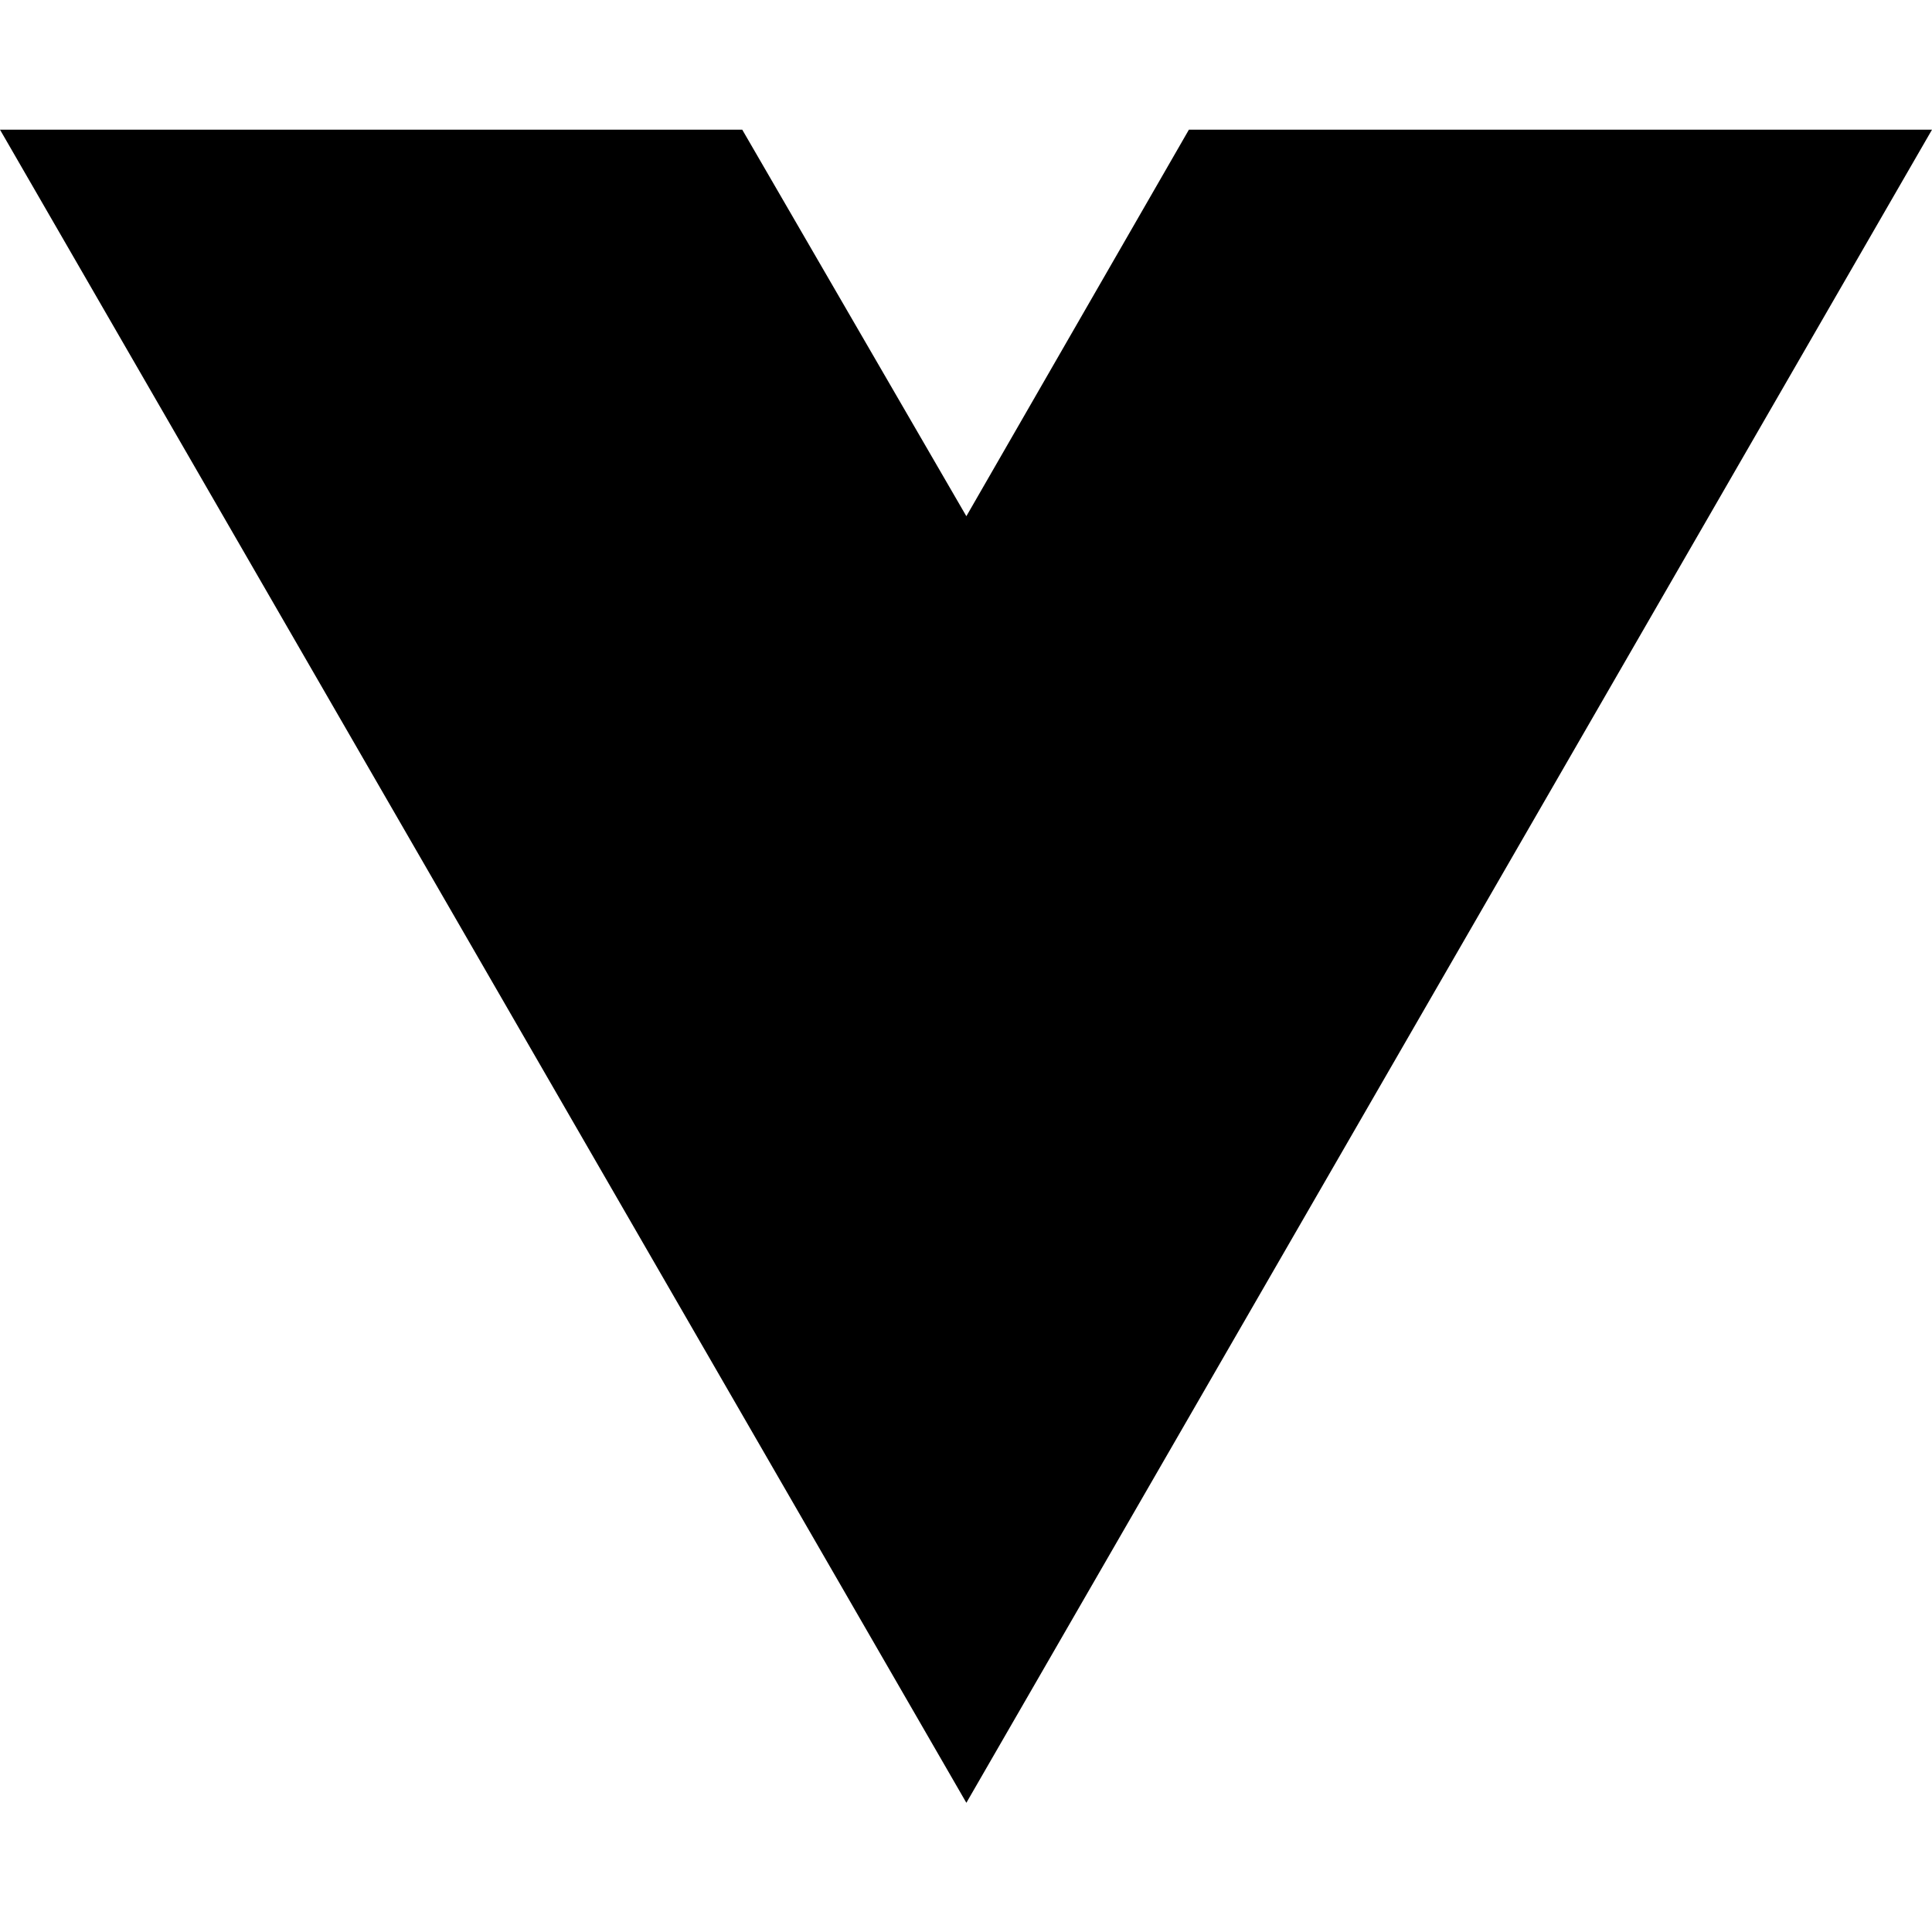
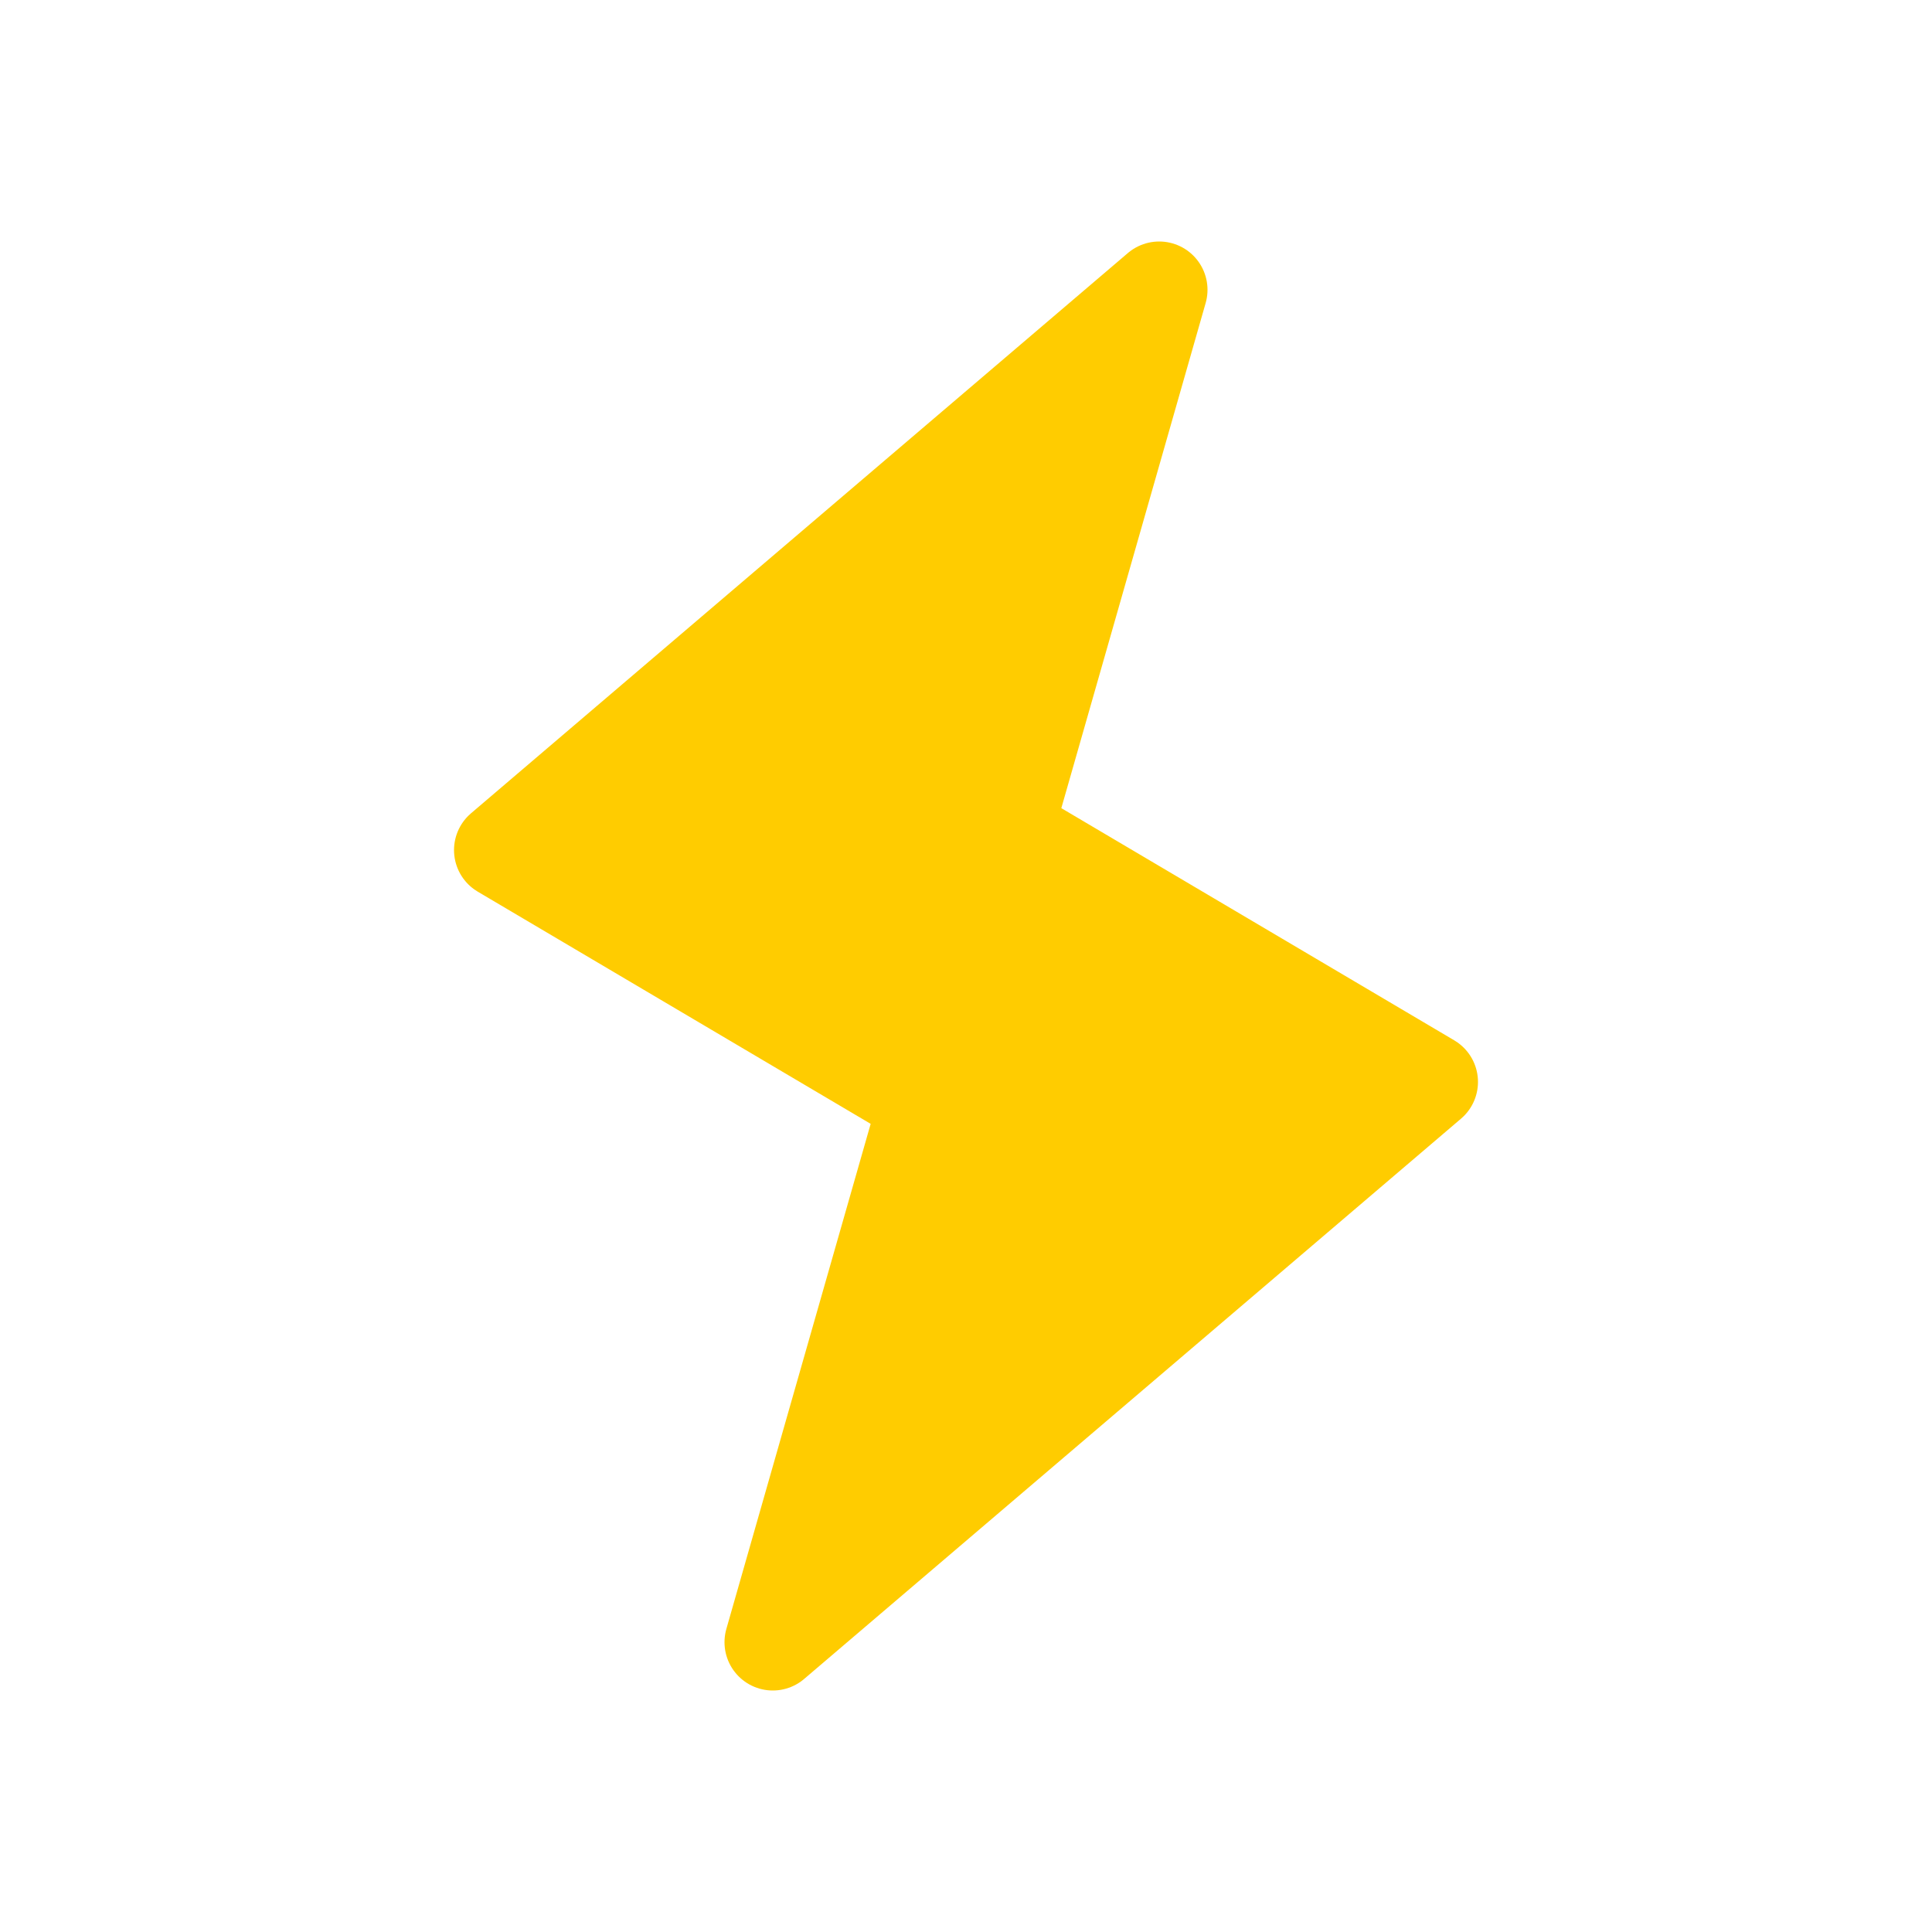
- <svg xmlns="http://www.w3.org/2000/svg" width="16" height="16" viewBox="0 0 16 16" fill="none">
-   <path d="M8.003 14.93L0 1.074H6.147L8.003 4.275L9.846 1.074H16L8.003 14.93Z" fill="black" />
+ <svg xmlns="http://www.w3.org/2000/svg" width="16" height="16" viewBox="0 0 100 100" fill="none">
+   <polygon points="26,44 60,15 52,43 74,56 40,85 48,57" style="fill:#fc0;stroke:#fc0;stroke-width:5;stroke-linejoin:round;" />
</svg>
